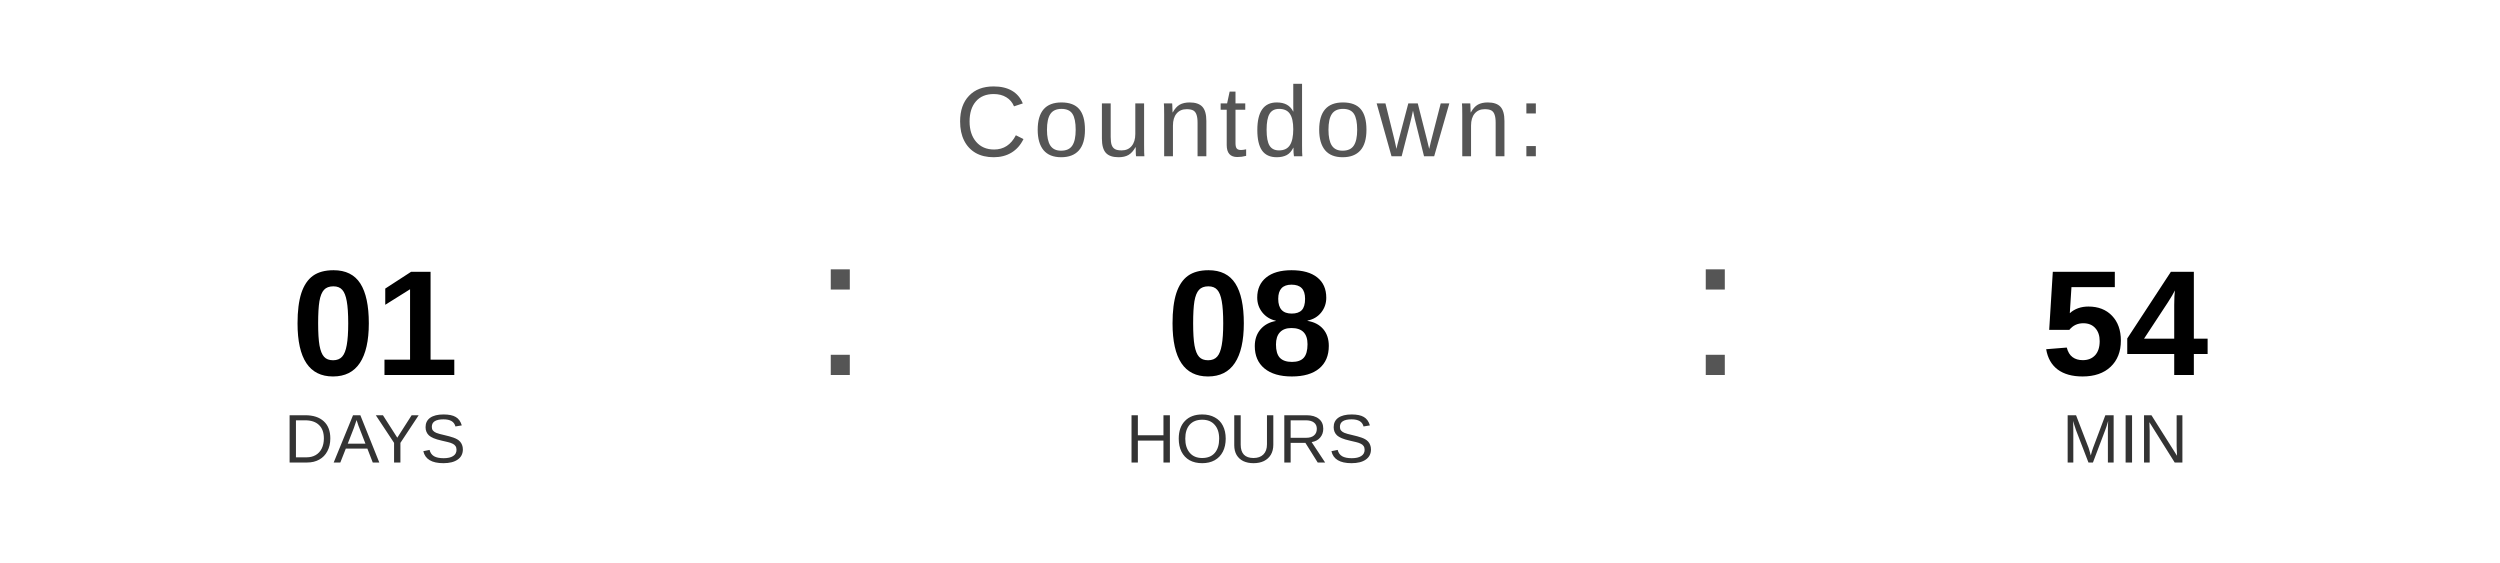
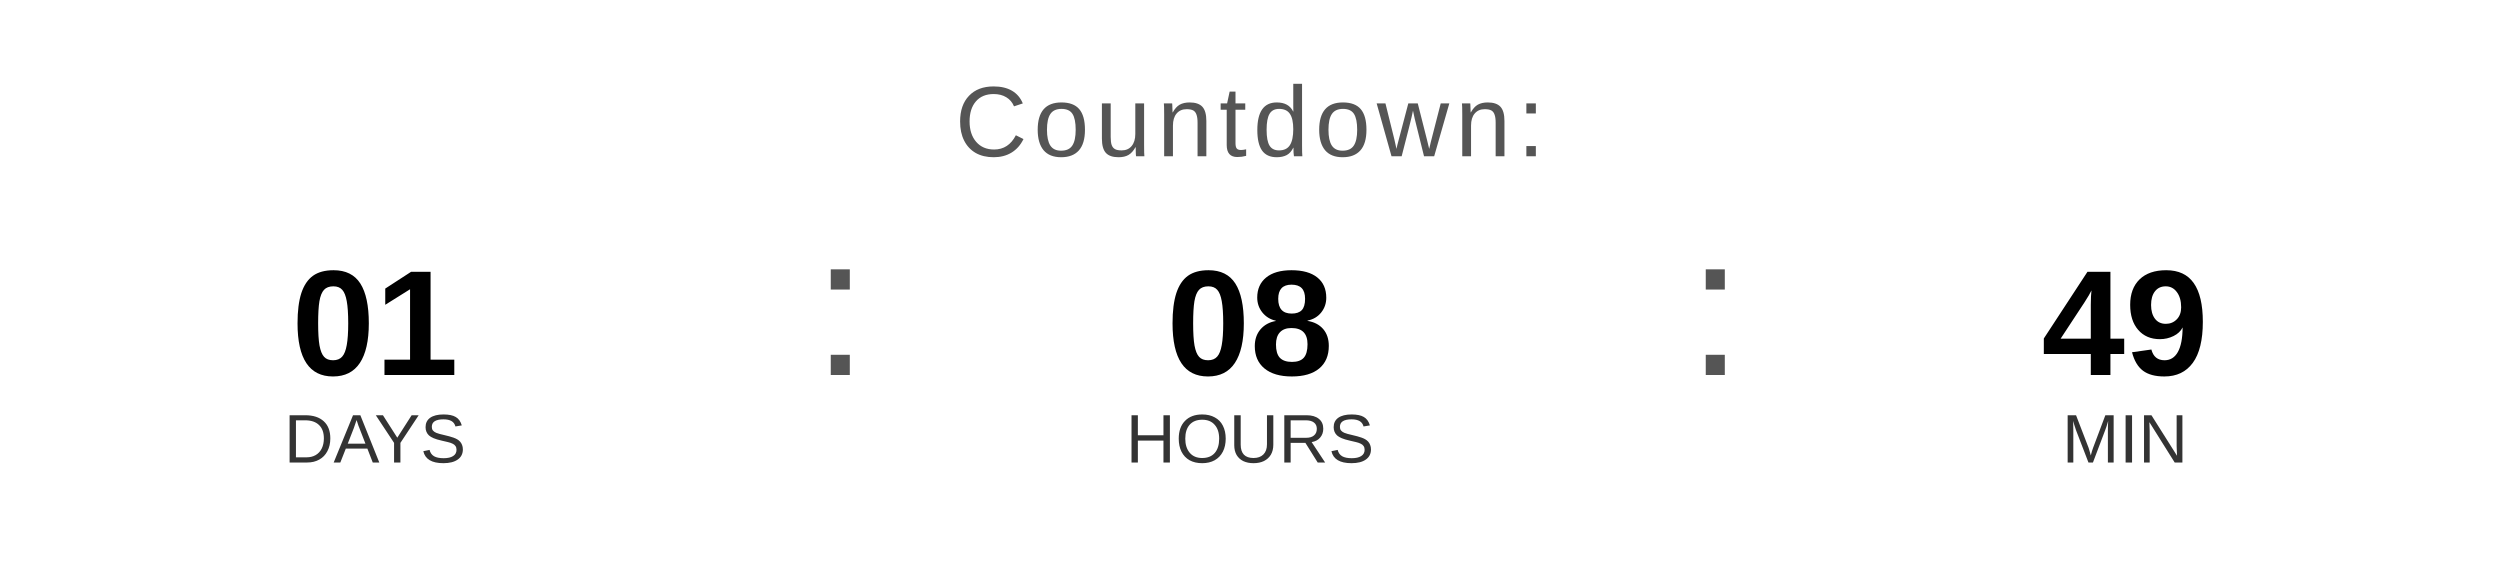
<svg xmlns="http://www.w3.org/2000/svg" width="400" height="90" viewBox="0 0 400 90">
  <text x="200" y="25" font-family="Arial, Helvetica, sans-serif" font-size="16" fill="#555555" text-anchor="middle" letter-spacing="1">
    Countdown:
  </text>
  <text x="60" y="60" font-family="Arial, Helvetica, sans-serif" font-size="24" font-weight="bold" fill="#000000" text-anchor="middle">01</text>
  <text x="60" y="74" font-family="Arial, Helvetica, sans-serif" font-size="11" fill="#333333" text-anchor="middle">DAYS</text>
  <text x="130" y="60" font-family="Arial, sans-serif" font-size="32" fill="#555555">:</text>
  <text x="200" y="60" font-family="Arial, Helvetica, sans-serif" font-size="24" font-weight="bold" fill="#000000" text-anchor="middle">08</text>
  <text x="200" y="74" font-family="Arial, Helvetica, sans-serif" font-size="11" fill="#333333" text-anchor="middle">HOURS</text>
  <text x="270" y="60" font-family="Arial, sans-serif" font-size="32" fill="#555555">:</text>
-   <text x="340" y="60" font-family="Arial, Helvetica, sans-serif" font-size="24" font-weight="bold" fill="#000000" text-anchor="middle">54</text>
+   <text x="340" y="60" font-family="Arial, Helvetica, sans-serif" font-size="24" font-weight="bold" fill="#000000" text-anchor="middle">49</text>
  <text x="340" y="74" font-family="Arial, Helvetica, sans-serif" font-size="11" fill="#333333" text-anchor="middle">MIN</text>
</svg>
